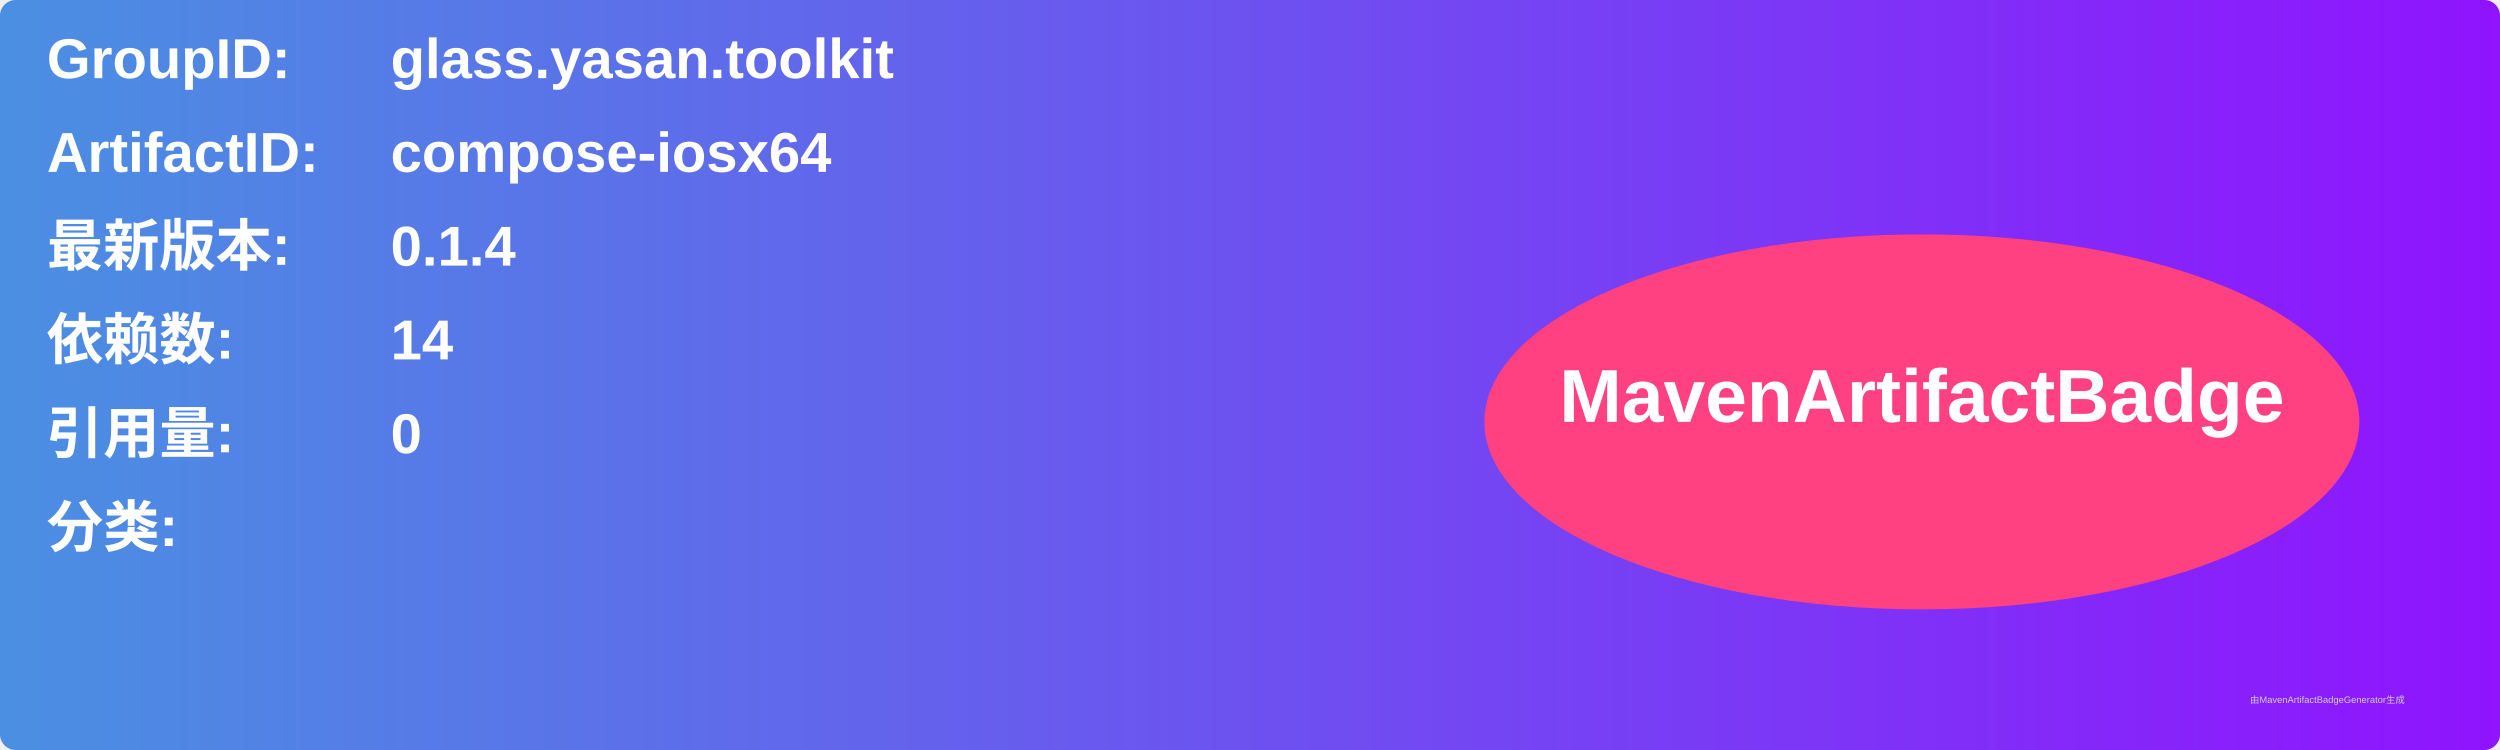
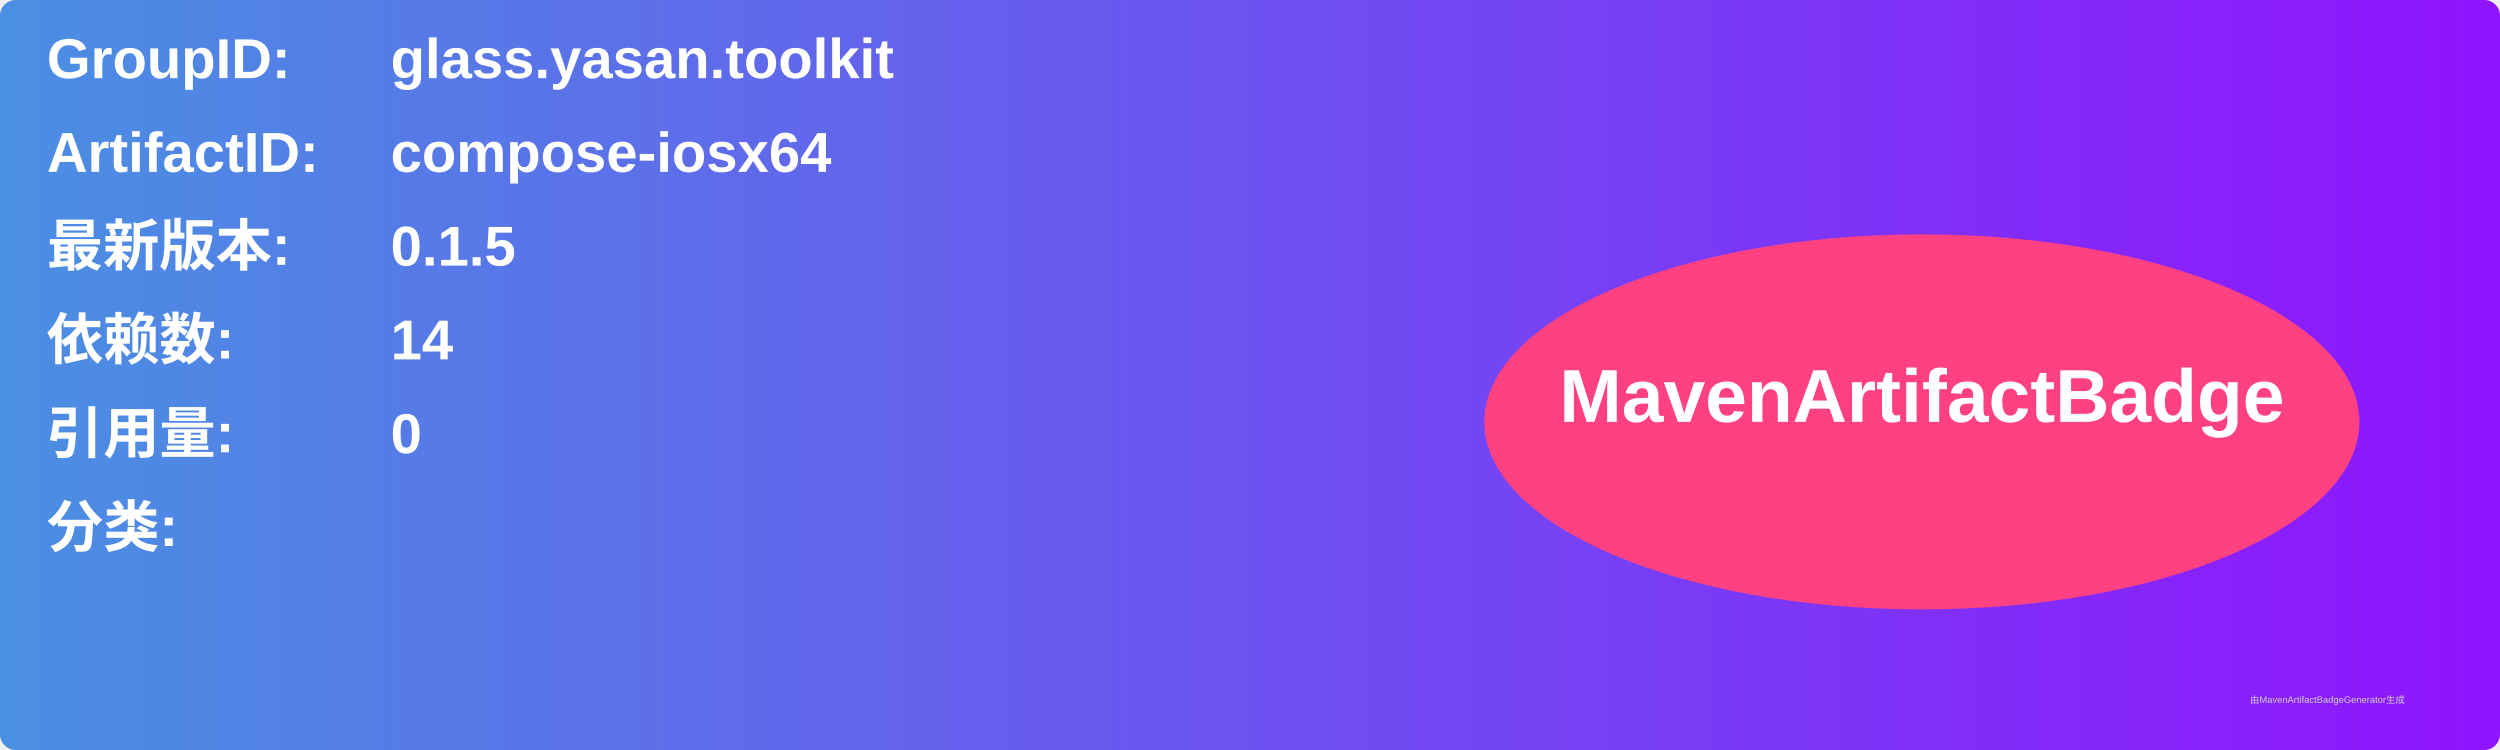
<svg xmlns="http://www.w3.org/2000/svg" width="800" height="240" viewBox="0 0 800 240">
  <linearGradient id="grad" x1="0%" y1="0%" x2="100%" y2="0%">
    <stop offset="0%" stop-color="#4a90e2" />
    <stop offset="100%" stop-color="#9013fe" />
  </linearGradient>
  <rect width="100%" height="100%" rx="5" ry="5" fill="url(#grad)" />
  <g transform="translate(15, 15)">
    <text x="0" y="10" font-family="Arial" font-size="18" fill="white" font-weight="bold" width="260">GroupID:</text>
    <text x="110" y="10" font-family="Arial" font-size="18" fill="white" font-weight="bold" width="460">glass.yasan.toolkit</text>
    <text x="0" y="40" font-family="Arial" font-size="18" fill="white" font-weight="bold" width="260">ArtifactID:</text>
    <text x="110" y="40" font-family="Arial" font-size="18" fill="white" font-weight="bold" width="460">compose-iosx64</text>
    <text x="0" y="70" font-family="Arial" font-size="18" fill="white" font-weight="bold">最新版本:</text>
    <text x="110" y="70" font-family="Arial" font-size="18" fill="white" font-weight="bold">
-       <tspan font-weight="bold">0.1.4</tspan>
+       <tspan font-weight="bold">0.1.5</tspan>
    </text>
    <text x="0" y="100" font-family="Arial" font-size="18" fill="white" font-weight="bold">依赖数: </text>
    <text x="110" y="100" font-family="Arial" font-size="18" fill="white">
      <tspan font-weight="bold">14</tspan>
    </text>
    <text x="0" y="130" font-family="Arial" font-size="18" fill="white" font-weight="bold">引用量: </text>
    <text x="110" y="130" font-family="Arial" font-size="18" fill="white">
      <tspan font-weight="bold">0</tspan>
    </text>
    <text x="0" y="160" font-family="Arial" font-size="18" fill="white" font-weight="bold">分类:</text>
    <text x="10" y="190" font-family="Arial" font-size="10" fill="white">
      <tspan font-weight="bold" />
    </text>
    <ellipse cx="600" cy="120" rx="140" ry="60" fill="#ff4081" />
    <text x="600" y="120" text-anchor="middle" font-family="Arial" font-size="24" fill="white" font-weight="bold">MavenArtifactBadge</text>
  </g>
  <text x="720" y="225" font-family="Arial" font-size="3" fill="#d0d0d0">由MavenArtifactBadgeGenerator生成</text>
</svg>
